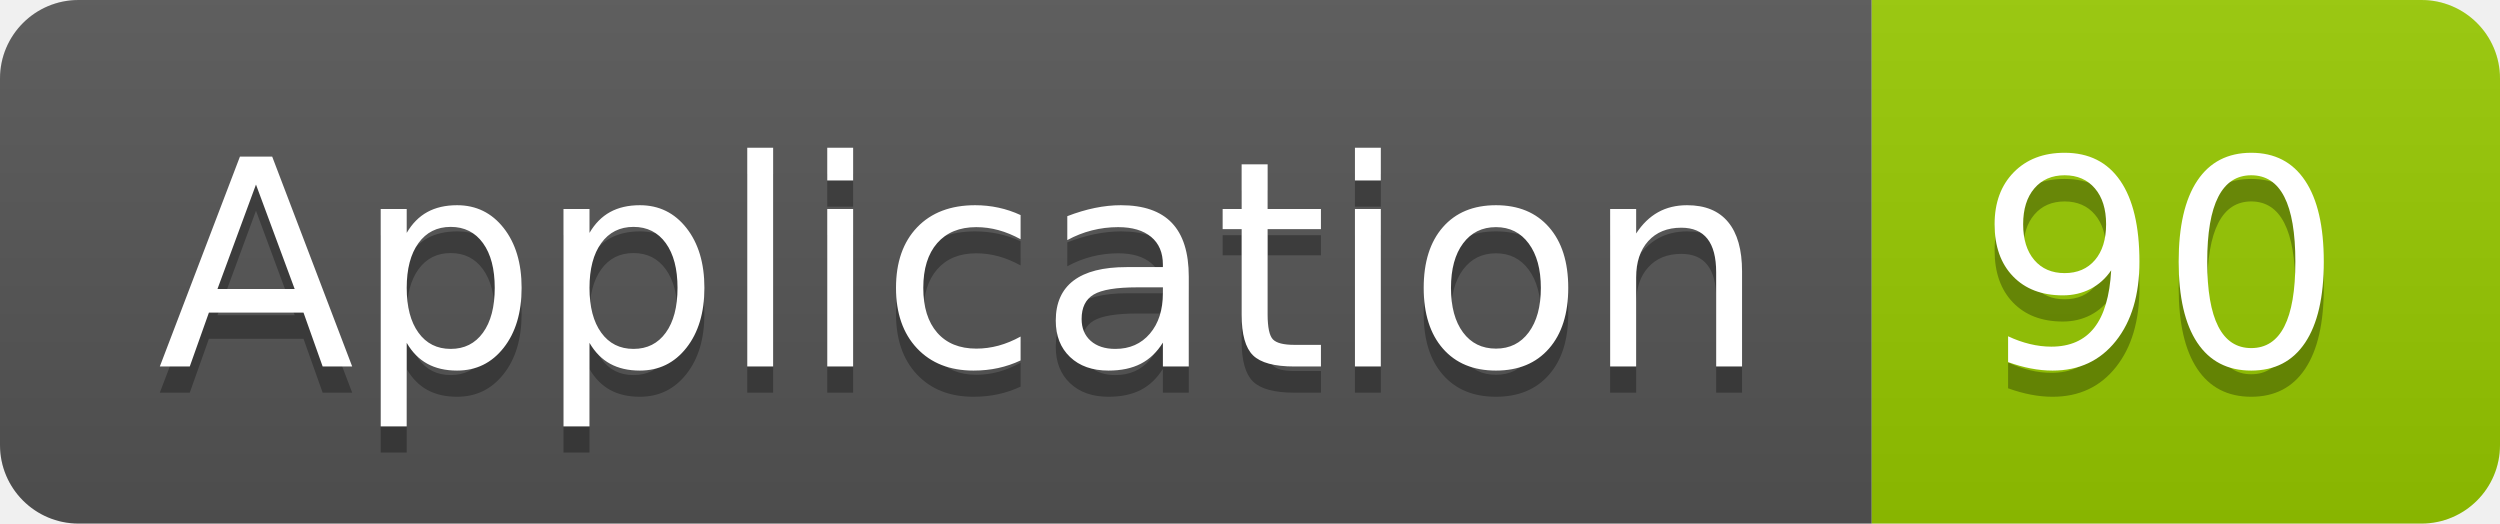
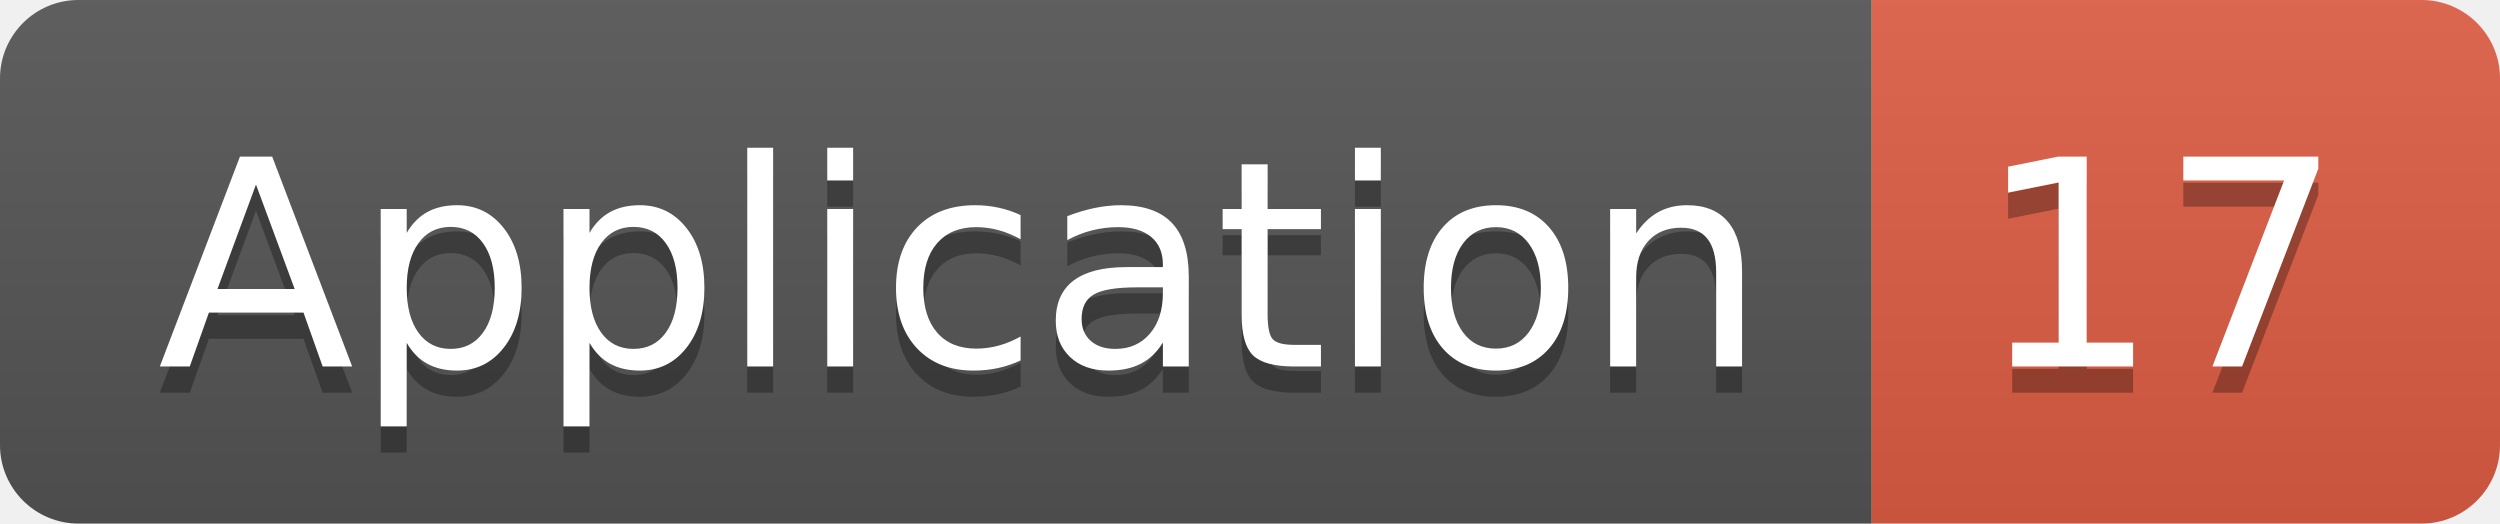
<svg xmlns="http://www.w3.org/2000/svg" width="95.5" height="20">
  <linearGradient id="smooth" x2="0" y2="100%">
    <stop offset="0" stop-color="#bbb" stop-opacity=".1" />
    <stop offset="1" stop-opacity=".1" />
  </linearGradient>
  <clipPath id="round">
    <rect width="95.5" height="20" rx="3" fill="#fff" />
  </clipPath>
  <g clip-path="url(#round)">
    <rect width="71.5" height="20" fill="#555" />
-     <rect x="71.5" width="24.0" height="20" fill="#97CA00" />
+     <rect x="71.5" width="24.0" height="20" fill="#e05d44" />
    <rect width="95.5" height="20" fill="url(#smooth)" />
  </g>
  <g fill="#fff" text-anchor="middle" font-family="DejaVu Sans,Verdana,Geneva,sans-serif" font-size="110">
    <text x="367.5" y="150" fill="#010101" fill-opacity=".3" transform="scale(0.1)" textLength="615.0" lengthAdjust="spacing">Application</text>
    <text x="367.5" y="140" transform="scale(0.1)" textLength="615.0" lengthAdjust="spacing">Application</text>
-     <text x="825.0" y="150" fill="#010101" fill-opacity=".3" transform="scale(0.1)" textLength="140.0" lengthAdjust="spacing">90</text>
-     <text x="825.0" y="140" transform="scale(0.1)" textLength="140.0" lengthAdjust="spacing">90</text>
+     <text x="825.0" y="150" fill="#010101" fill-opacity=".3" transform="scale(0.1)" textLength="140.0" lengthAdjust="spacing">17</text>
+     <text x="825.0" y="140" transform="scale(0.1)" textLength="140.0" lengthAdjust="spacing">17</text>
  </g>
</svg>
